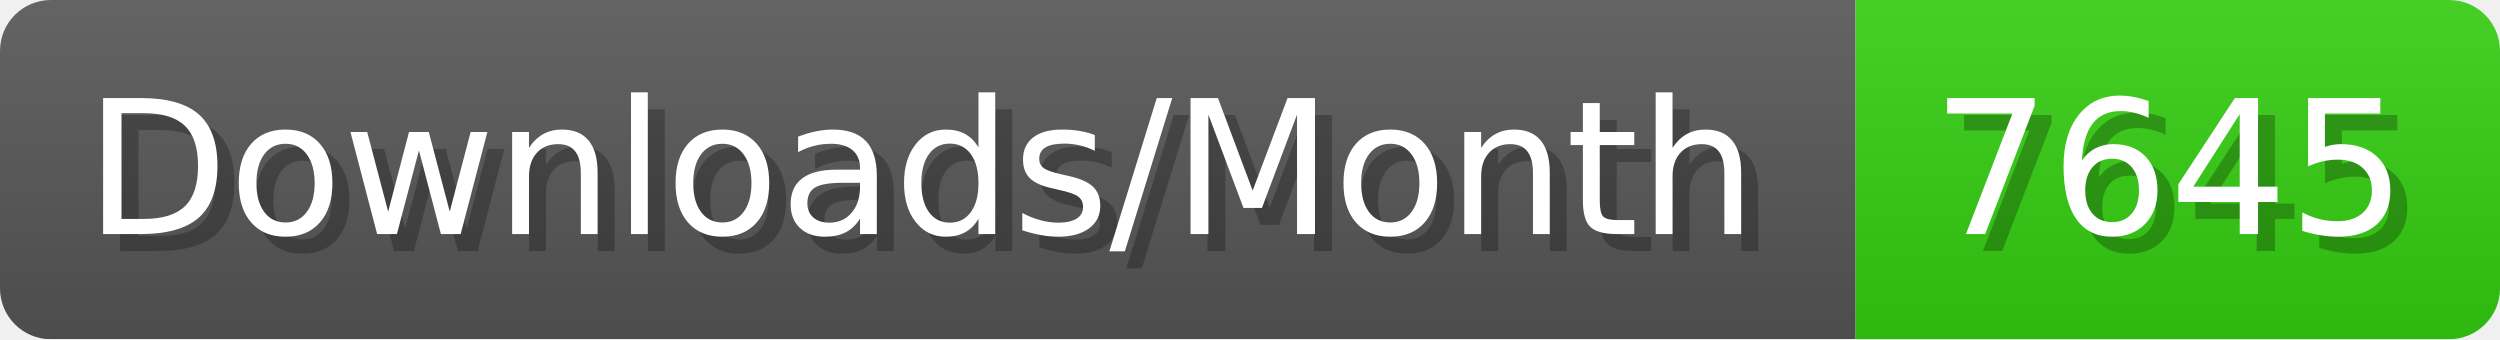
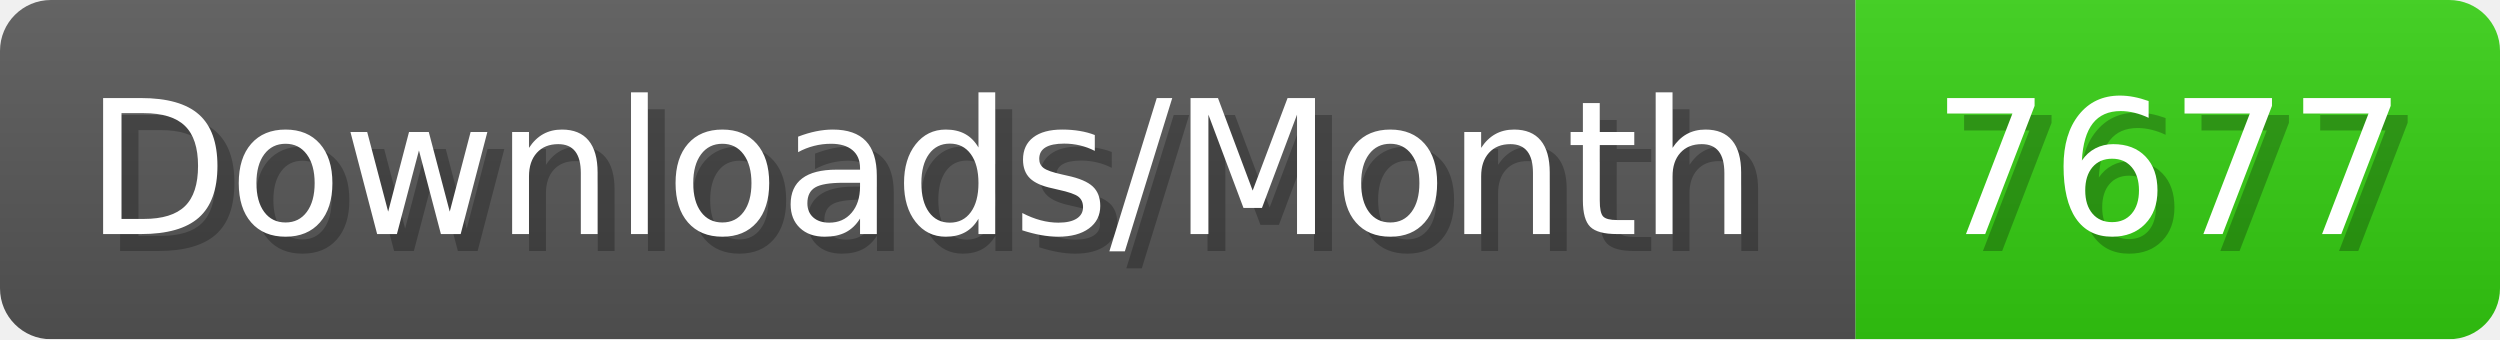
- <svg xmlns="http://www.w3.org/2000/svg" width="147.4" height="20" viewBox="0 0 1474 200" role="img" aria-label="Downloads/Month: 7645">
+ <svg xmlns="http://www.w3.org/2000/svg" width="147.4" height="20" viewBox="0 0 1474 200" role="img" aria-label="Downloads/Month: 7677">
  <linearGradient id="YlXUI" x2="0" y2="100%">
    <stop offset="0" stop-opacity=".1" stop-color="#EEE" />
    <stop offset="1" stop-opacity=".1" />
  </linearGradient>
  <mask id="JHhop">
    <rect width="1474" height="200" rx="30" fill="#FFF" />
  </mask>
  <g mask="url(#JHhop)">
    <rect width="1094" height="200" fill="#555" />
    <rect width="380" height="200" fill="#3C1" x="1094" />
    <rect width="1474" height="200" fill="url(#YlXUI)" />
  </g>
  <g aria-hidden="true" fill="#fff" text-anchor="start" font-family="Verdana,DejaVu Sans,sans-serif" font-size="110">
    <text x="60" y="148" textLength="994" fill="#000" opacity="0.25">Downloads/Month</text>
    <text x="50" y="138" textLength="994">Downloads/Month</text>
-     <text x="1149" y="148" textLength="280" fill="#000" opacity="0.25">7645</text>
-     <text x="1139" y="138" textLength="280">7645</text>
+     <text x="1149" y="148" textLength="280" fill="#000" opacity="0.25">7677</text>
+     <text x="1139" y="138" textLength="280">7677</text>
  </g>
</svg>
